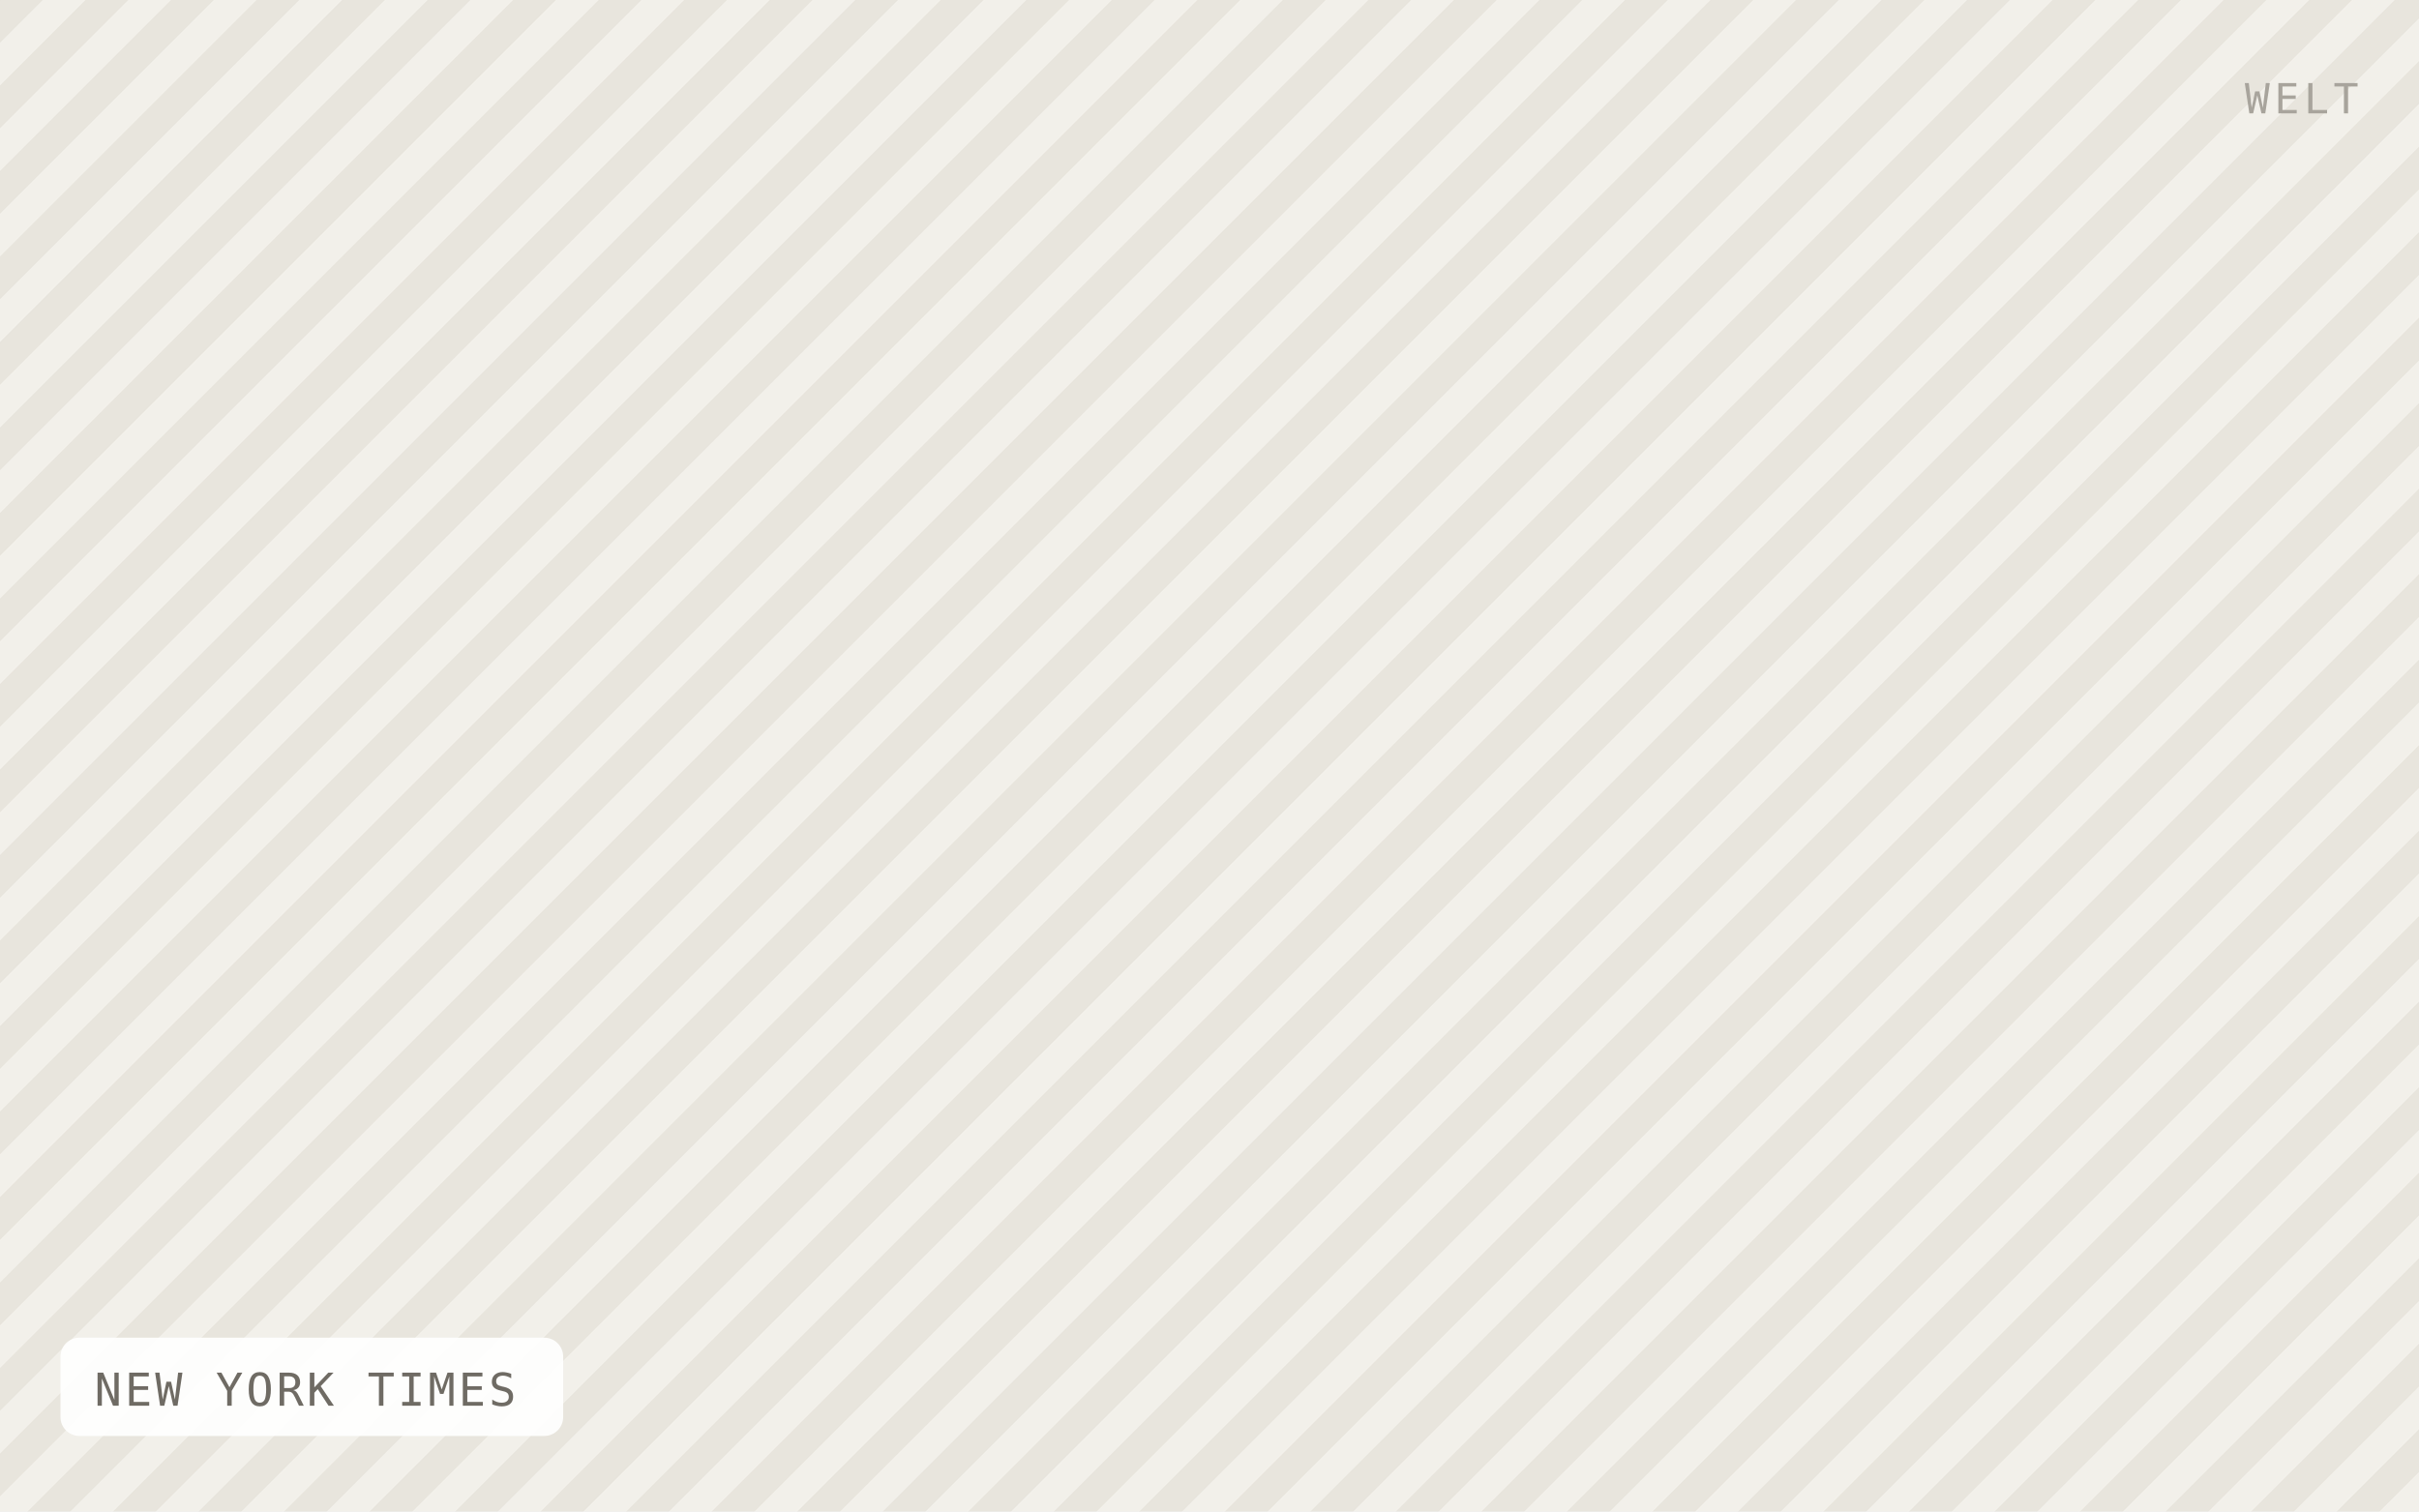
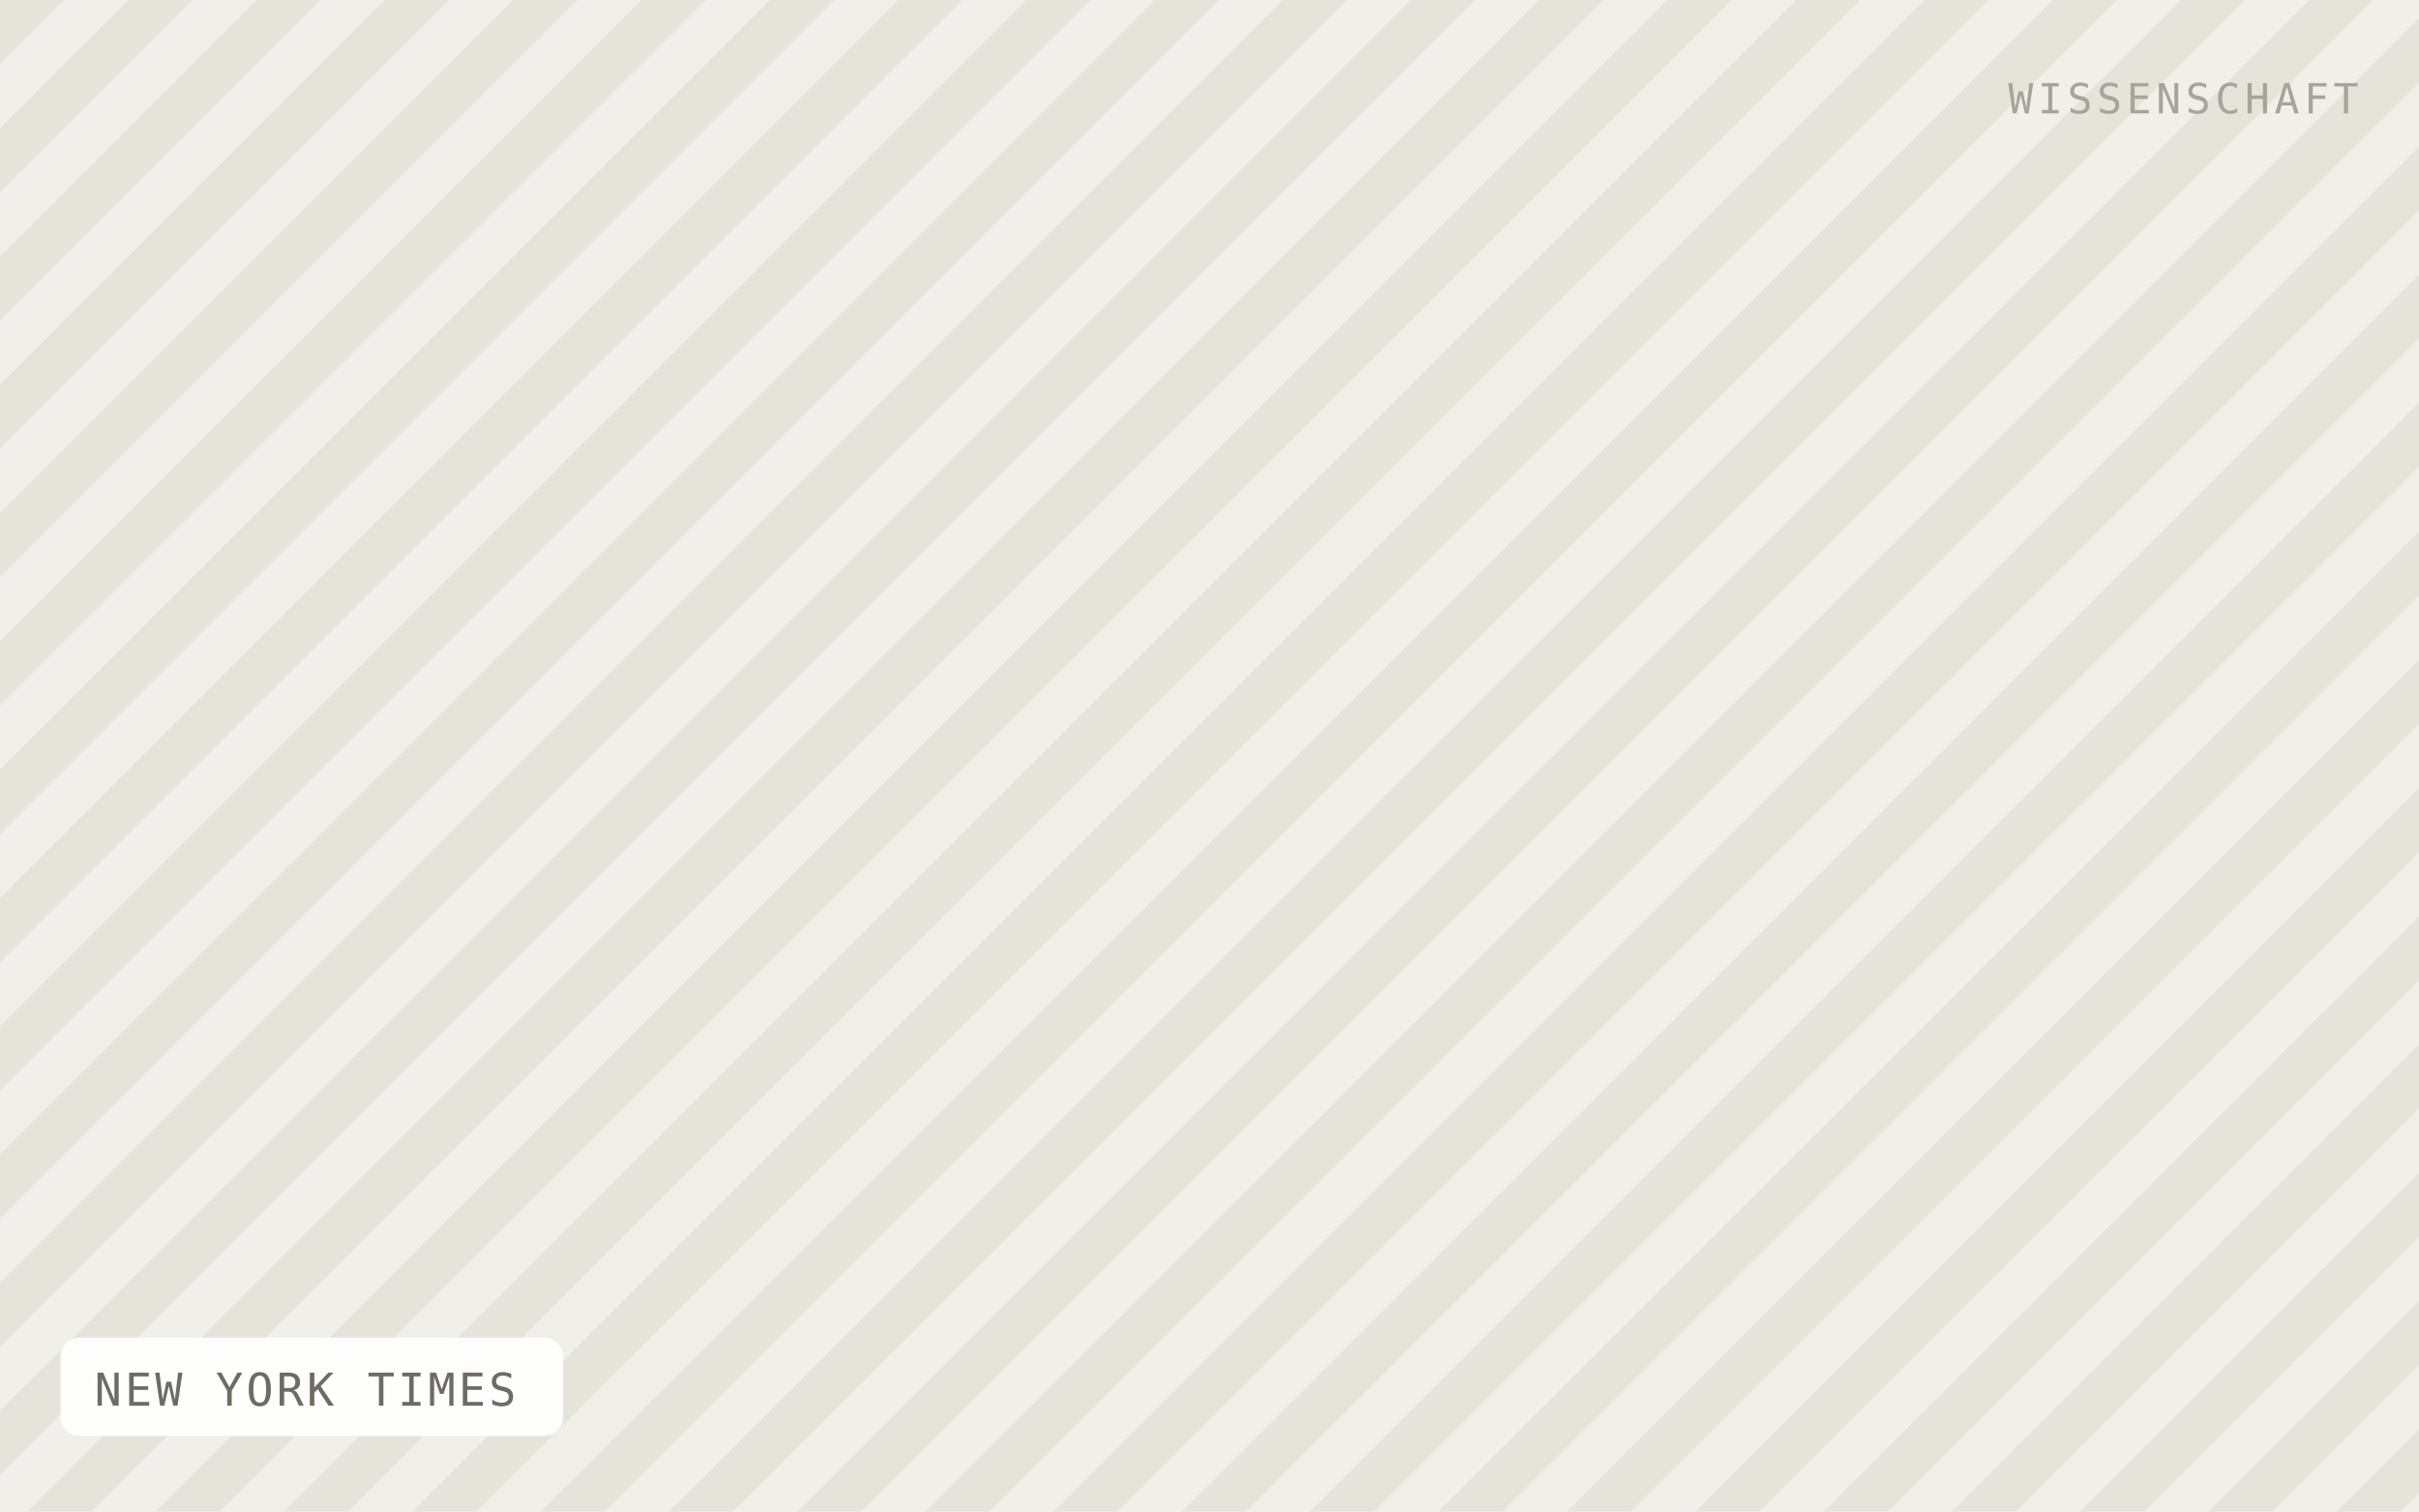
<svg xmlns="http://www.w3.org/2000/svg" viewBox="0 0 640 400" width="640" height="400" role="img" aria-label="NEW YORK TIMES">
  <defs>
-     <pattern id="h" width="16" height="16" patternTransform="rotate(45)" patternUnits="userSpaceOnUse">
-       <rect width="16" height="16" fill="#f2f0ea" />
-       <rect width="8" height="16" fill="#e8e5dd" />
+     <pattern id="h" width="24" height="24" patternTransform="rotate(45)" patternUnits="userSpaceOnUse">
+       <rect width="24" height="24" fill="#f1efe9" />
+       <rect width="12" height="24" fill="#e6e3db" />
    </pattern>
  </defs>
  <rect width="640" height="400" fill="url(#h)" />
  <rect x="16" y="354" width="133" height="26" rx="5" fill="#ffffff" fill-opacity="0.92" />
  <text x="25" y="372" font-family="IBM Plex Mono, Menlo, monospace" font-size="12" letter-spacing="0.8" fill="#6f6b64">NEW YORK TIMES</text>
-   <text x="624" y="30" text-anchor="end" font-family="IBM Plex Mono, Menlo, monospace" font-size="11" letter-spacing="1.2" fill="#a8a49c">WELT</text>
+   <text x="624" y="30" text-anchor="end" font-family="IBM Plex Mono, Menlo, monospace" font-size="11" letter-spacing="1.2" fill="#a8a49c">WISSENSCHAFT</text>
</svg>
